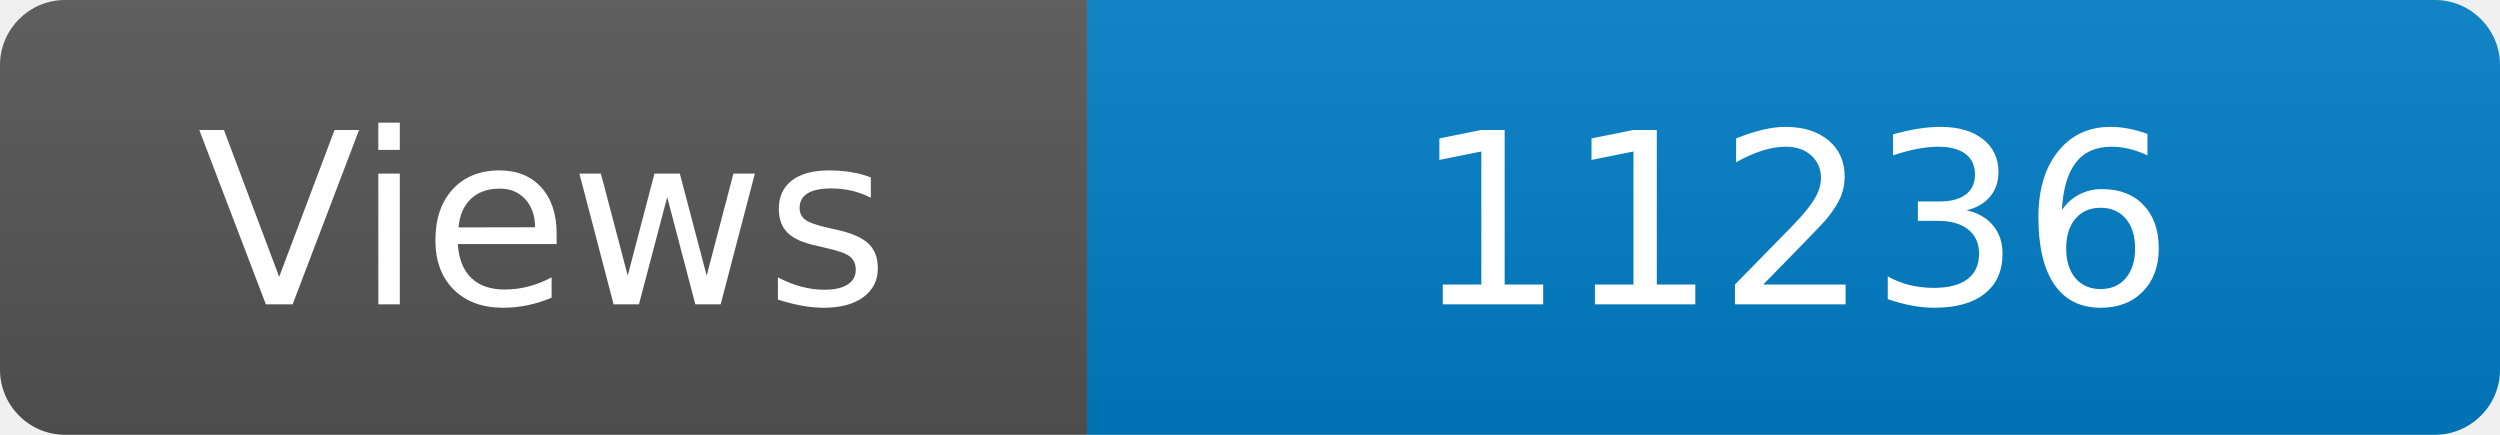
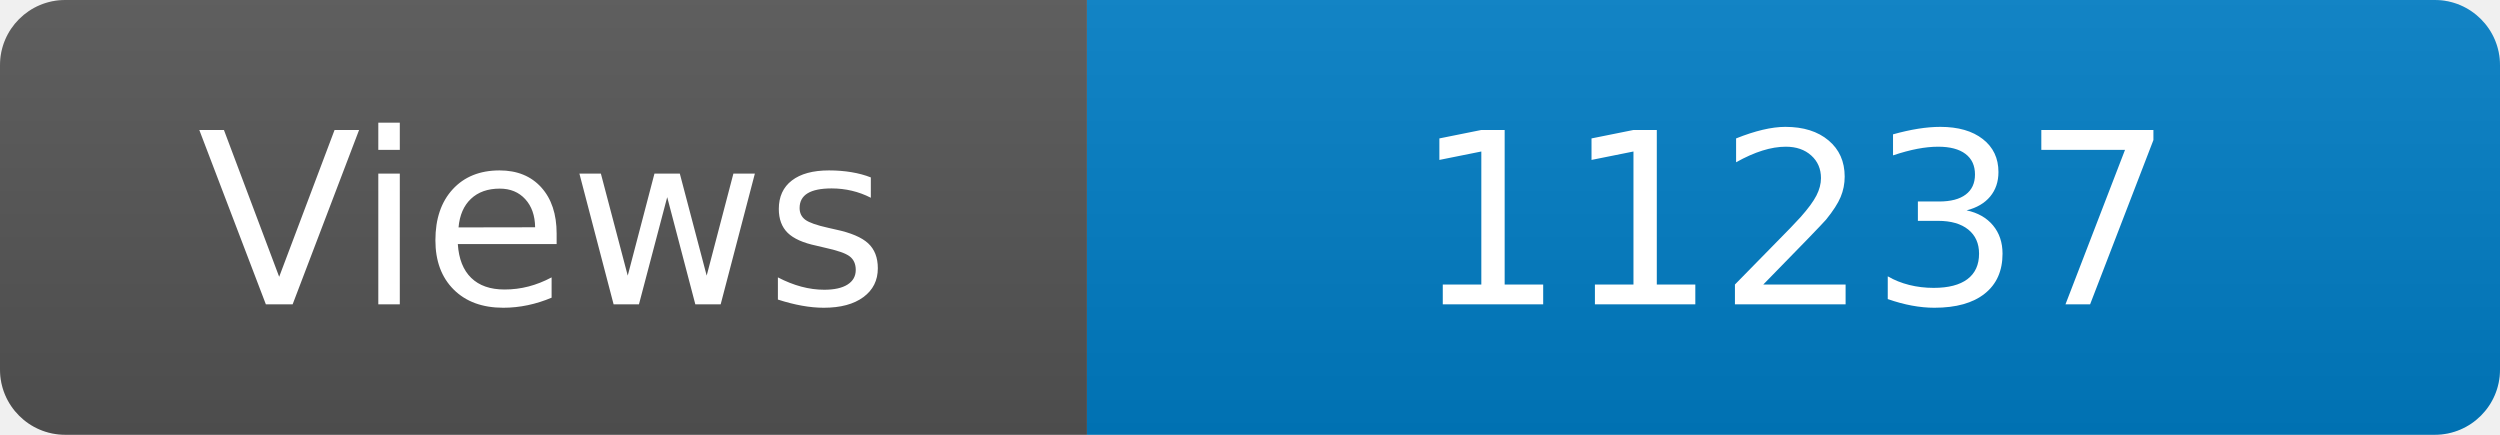
<svg xmlns="http://www.w3.org/2000/svg" width="115" height="20" role="img" aria-label="Maintained?: yes">
  <linearGradient id="s" x2="0" y2="100%">
    <stop offset="0" stop-color="#bbb" stop-opacity=".1" />
    <stop offset="1" stop-opacity=".1" />
  </linearGradient>
  <clipPath id="r">
    <rect width="115" height="20" rx="3" fill="#fff" />
  </clipPath>
  <g clip-path="url(#r)">
    <rect width="50" height="20" fill="#555" />
    <rect x="50" width="160" height="20" fill="#007ec6" />
    <rect width="115" height="20" fill="url(#s)" />
  </g>
  <g fill="#fff" text-anchor="middle" font-family="Verdana,Geneva,DejaVu Sans,sans-serif" font-size="110">
    <text x="250" y="140" transform="scale(.1)" fill="#fff">Views</text>
-     <text x="825" y="140" transform="scale(.1)" fill="#fff">11236</text>
+     <text x="825" y="140" transform="scale(.1)" fill="#fff">11237</text>
  </g>
</svg>
